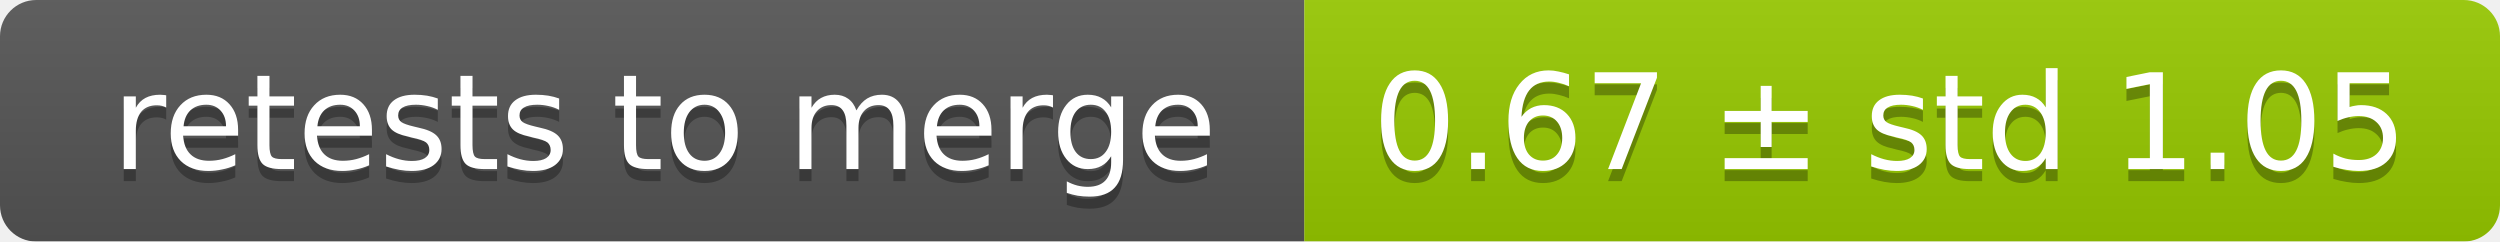
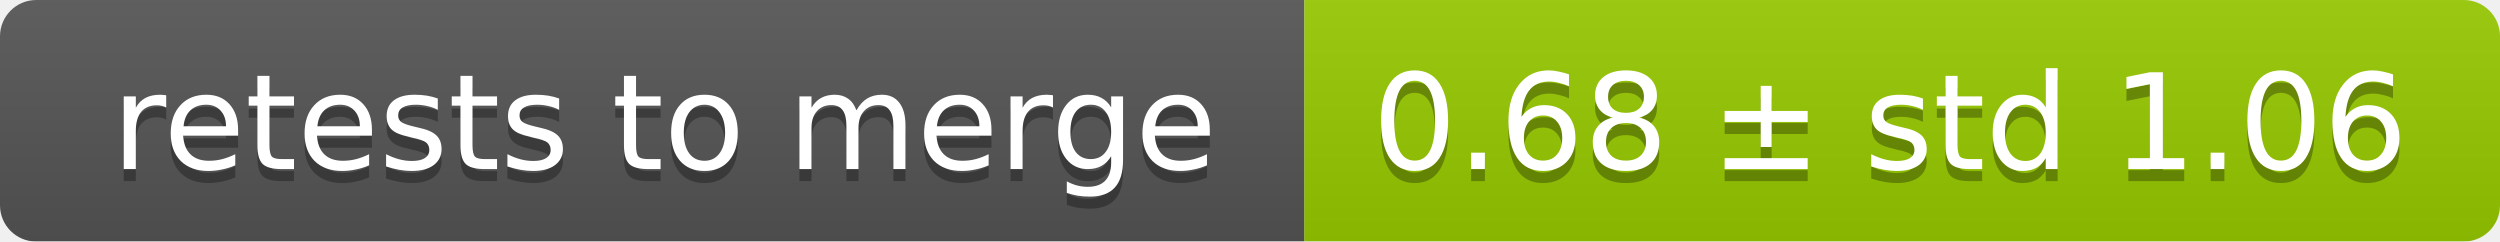
<svg xmlns="http://www.w3.org/2000/svg" width="207" height="20">
  <linearGradient id="smooth" x2="0" y2="100%">
    <stop offset="0" stop-color="#bbb" stop-opacity=".1" />
    <stop offset="1" stop-opacity=".1" />
  </linearGradient>
  <mask id="round">
    <rect width="207" height="20" rx="3" fill="#fff" />
  </mask>
  <g mask="url(#round)">
    <rect width="108" height="20" fill="#555" />
    <rect x="108" width="99" height="20" fill="#97ca00" />
    <rect width="207" height="20" fill="url(#smooth)" />
  </g>
  <g fill="#fff" text-anchor="middle" font-family="DejaVu Sans,Verdana,Geneva,sans-serif" font-size="11">
    <text x="55" y="15" fill="#010101" fill-opacity=".3">retests to merge</text>
    <text x="55" y="14">retests to merge</text>
-     <text x="156.5" y="15" fill="#010101" fill-opacity=".3">0.67 ± std 1.05</text>
-     <text x="156.5" y="14">0.67 ± std 1.05</text>
+     <text x="156.5" y="15" fill="#010101" fill-opacity=".3">0.68 ± std 1.06</text>
+     <text x="156.5" y="14">0.68 ± std 1.06</text>
  </g>
</svg>
